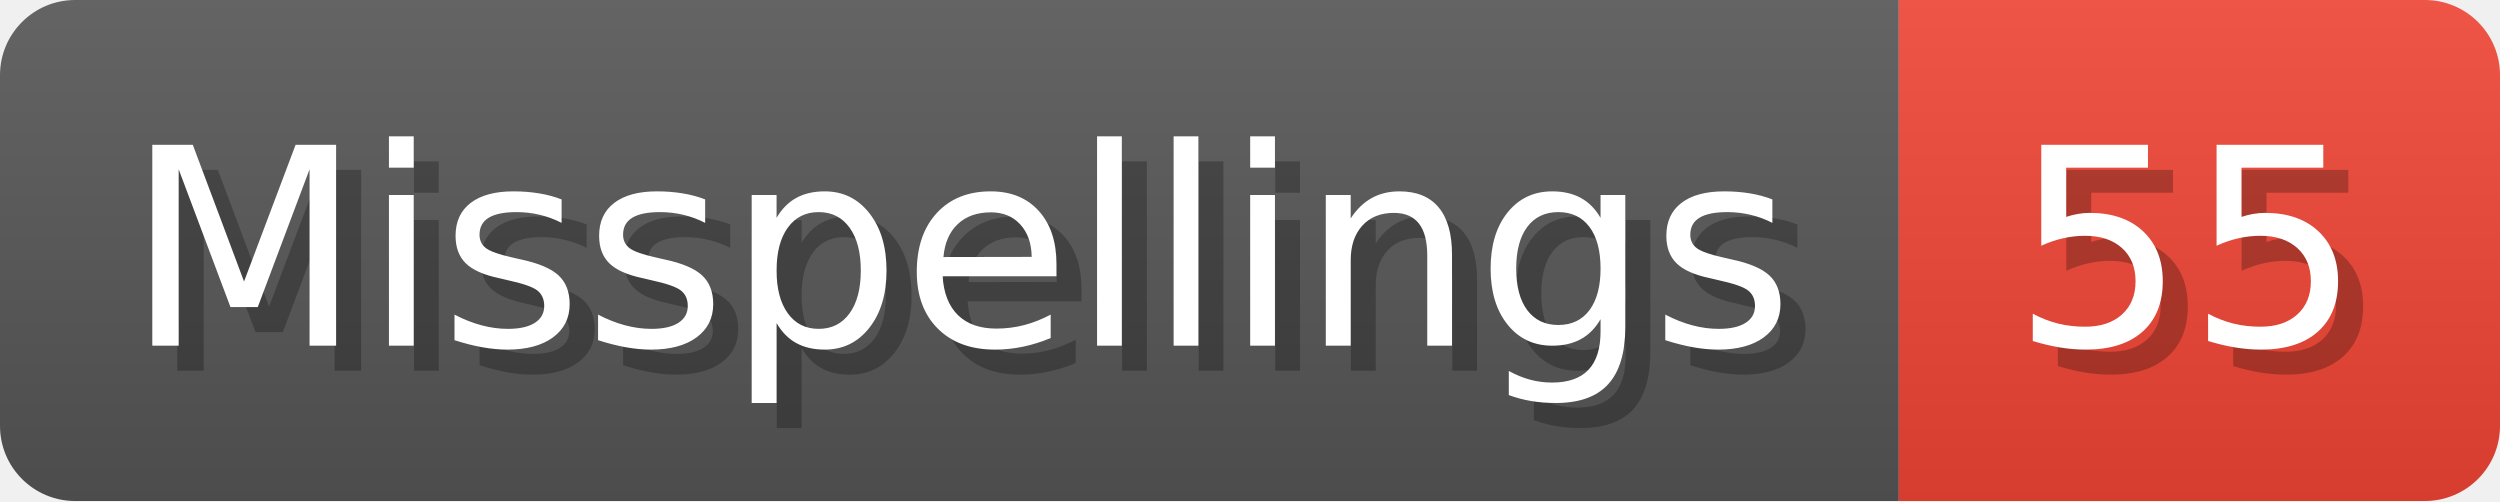
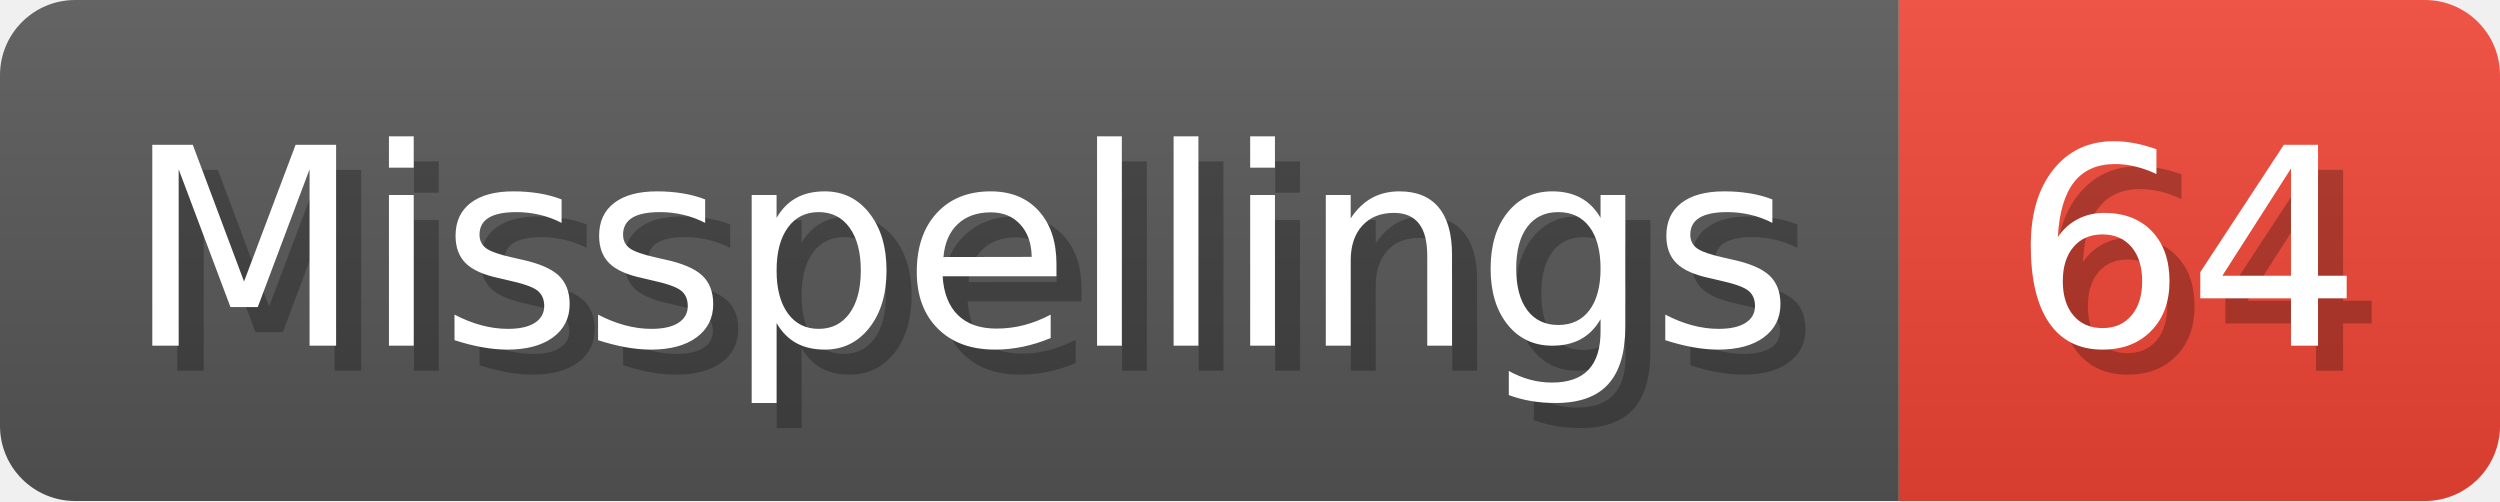
- <svg xmlns="http://www.w3.org/2000/svg" width="99.8" height="20" viewBox="0 0 998 200" role="img" aria-label="Misspellings: 55">
+ <svg xmlns="http://www.w3.org/2000/svg" width="99.8" height="20" viewBox="0 0 998 200" role="img" aria-label="Misspellings: 64">
  <linearGradient id="a" x2="0" y2="100%">
    <stop offset="0" stop-opacity=".1" stop-color="#EEE" />
    <stop offset="1" stop-opacity=".1" />
  </linearGradient>
  <mask id="m">
    <rect width="998" height="200" rx="30" fill="#FFF" />
  </mask>
  <g mask="url(#m)">
    <rect width="758" height="200" fill="#555" />
    <rect width="240" height="200" fill="#E43" x="758" />
    <rect width="998" height="200" fill="url(#a)" />
  </g>
  <g aria-hidden="true" fill="#fff" text-anchor="start" font-family="Verdana,DejaVu Sans,sans-serif" font-size="110">
    <text x="60" y="148" textLength="658" fill="#000" opacity="0.25">Misspellings</text>
    <text x="50" y="138" textLength="658">Misspellings</text>
-     <text x="813" y="148" textLength="140" fill="#000" opacity="0.25">55</text>
-     <text x="803" y="138" textLength="140">55</text>
+     <text x="813" y="148" textLength="140" fill="#000" opacity="0.25">64</text>
+     <text x="803" y="138" textLength="140">64</text>
  </g>
</svg>
